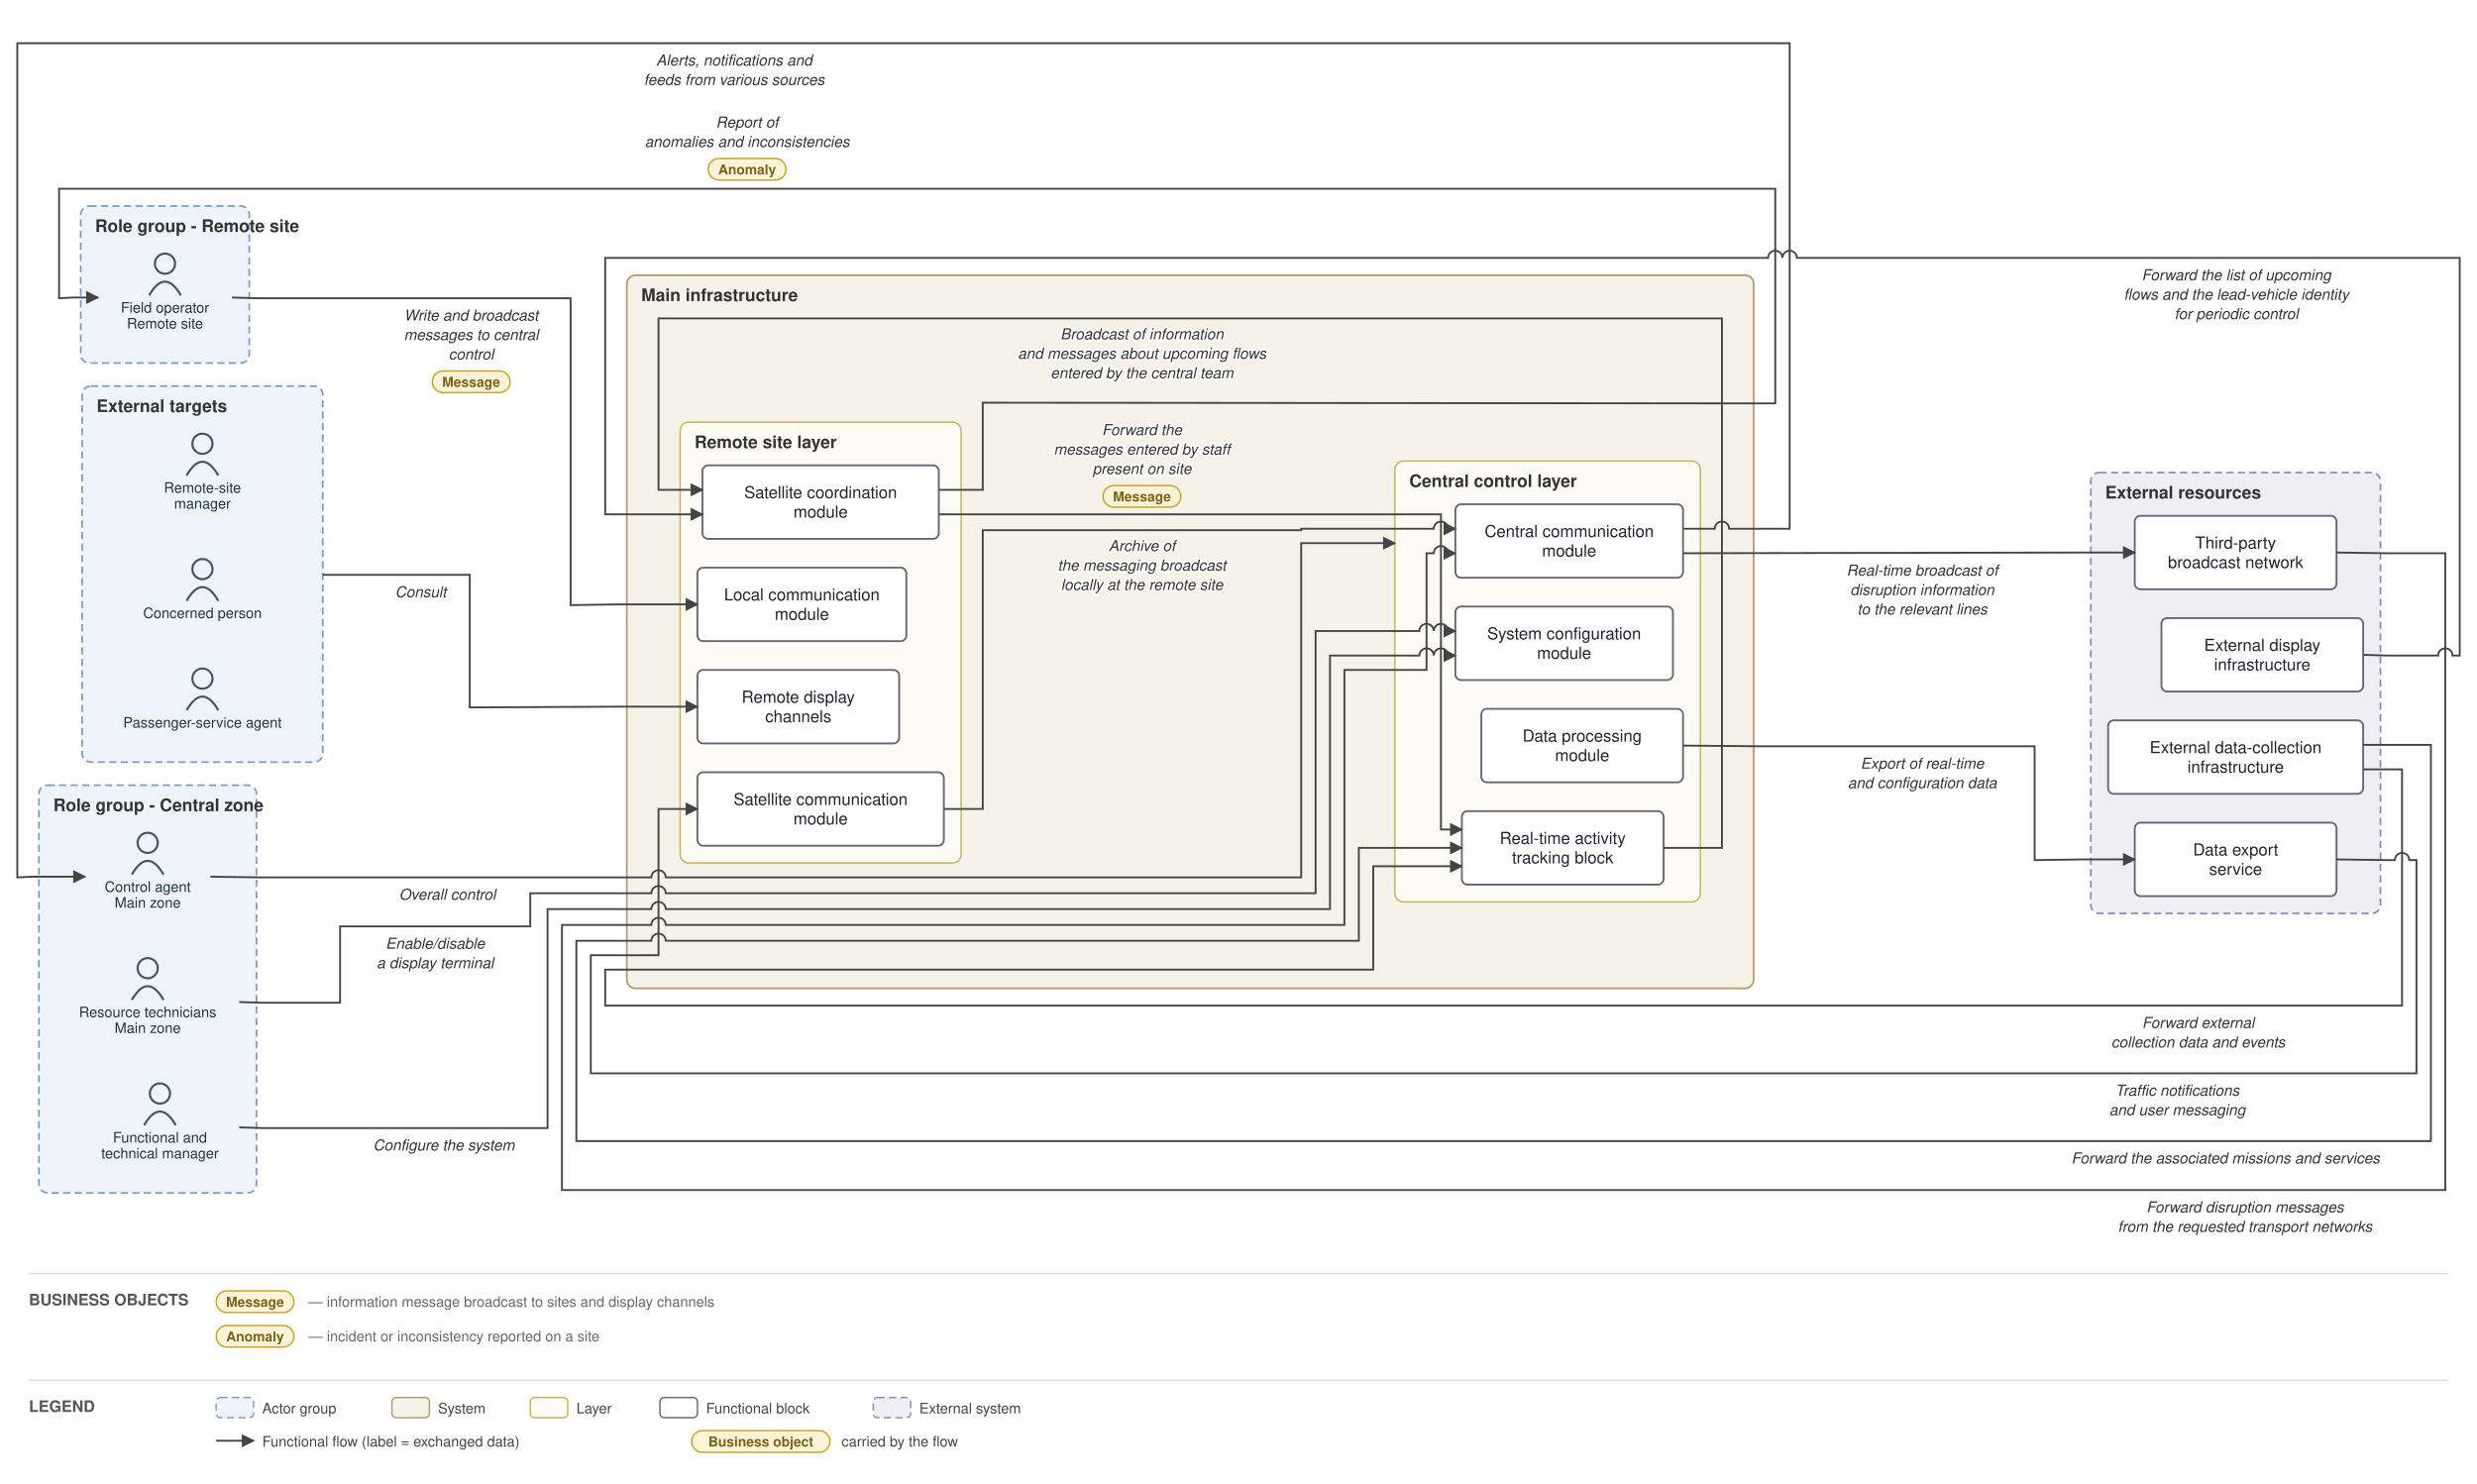
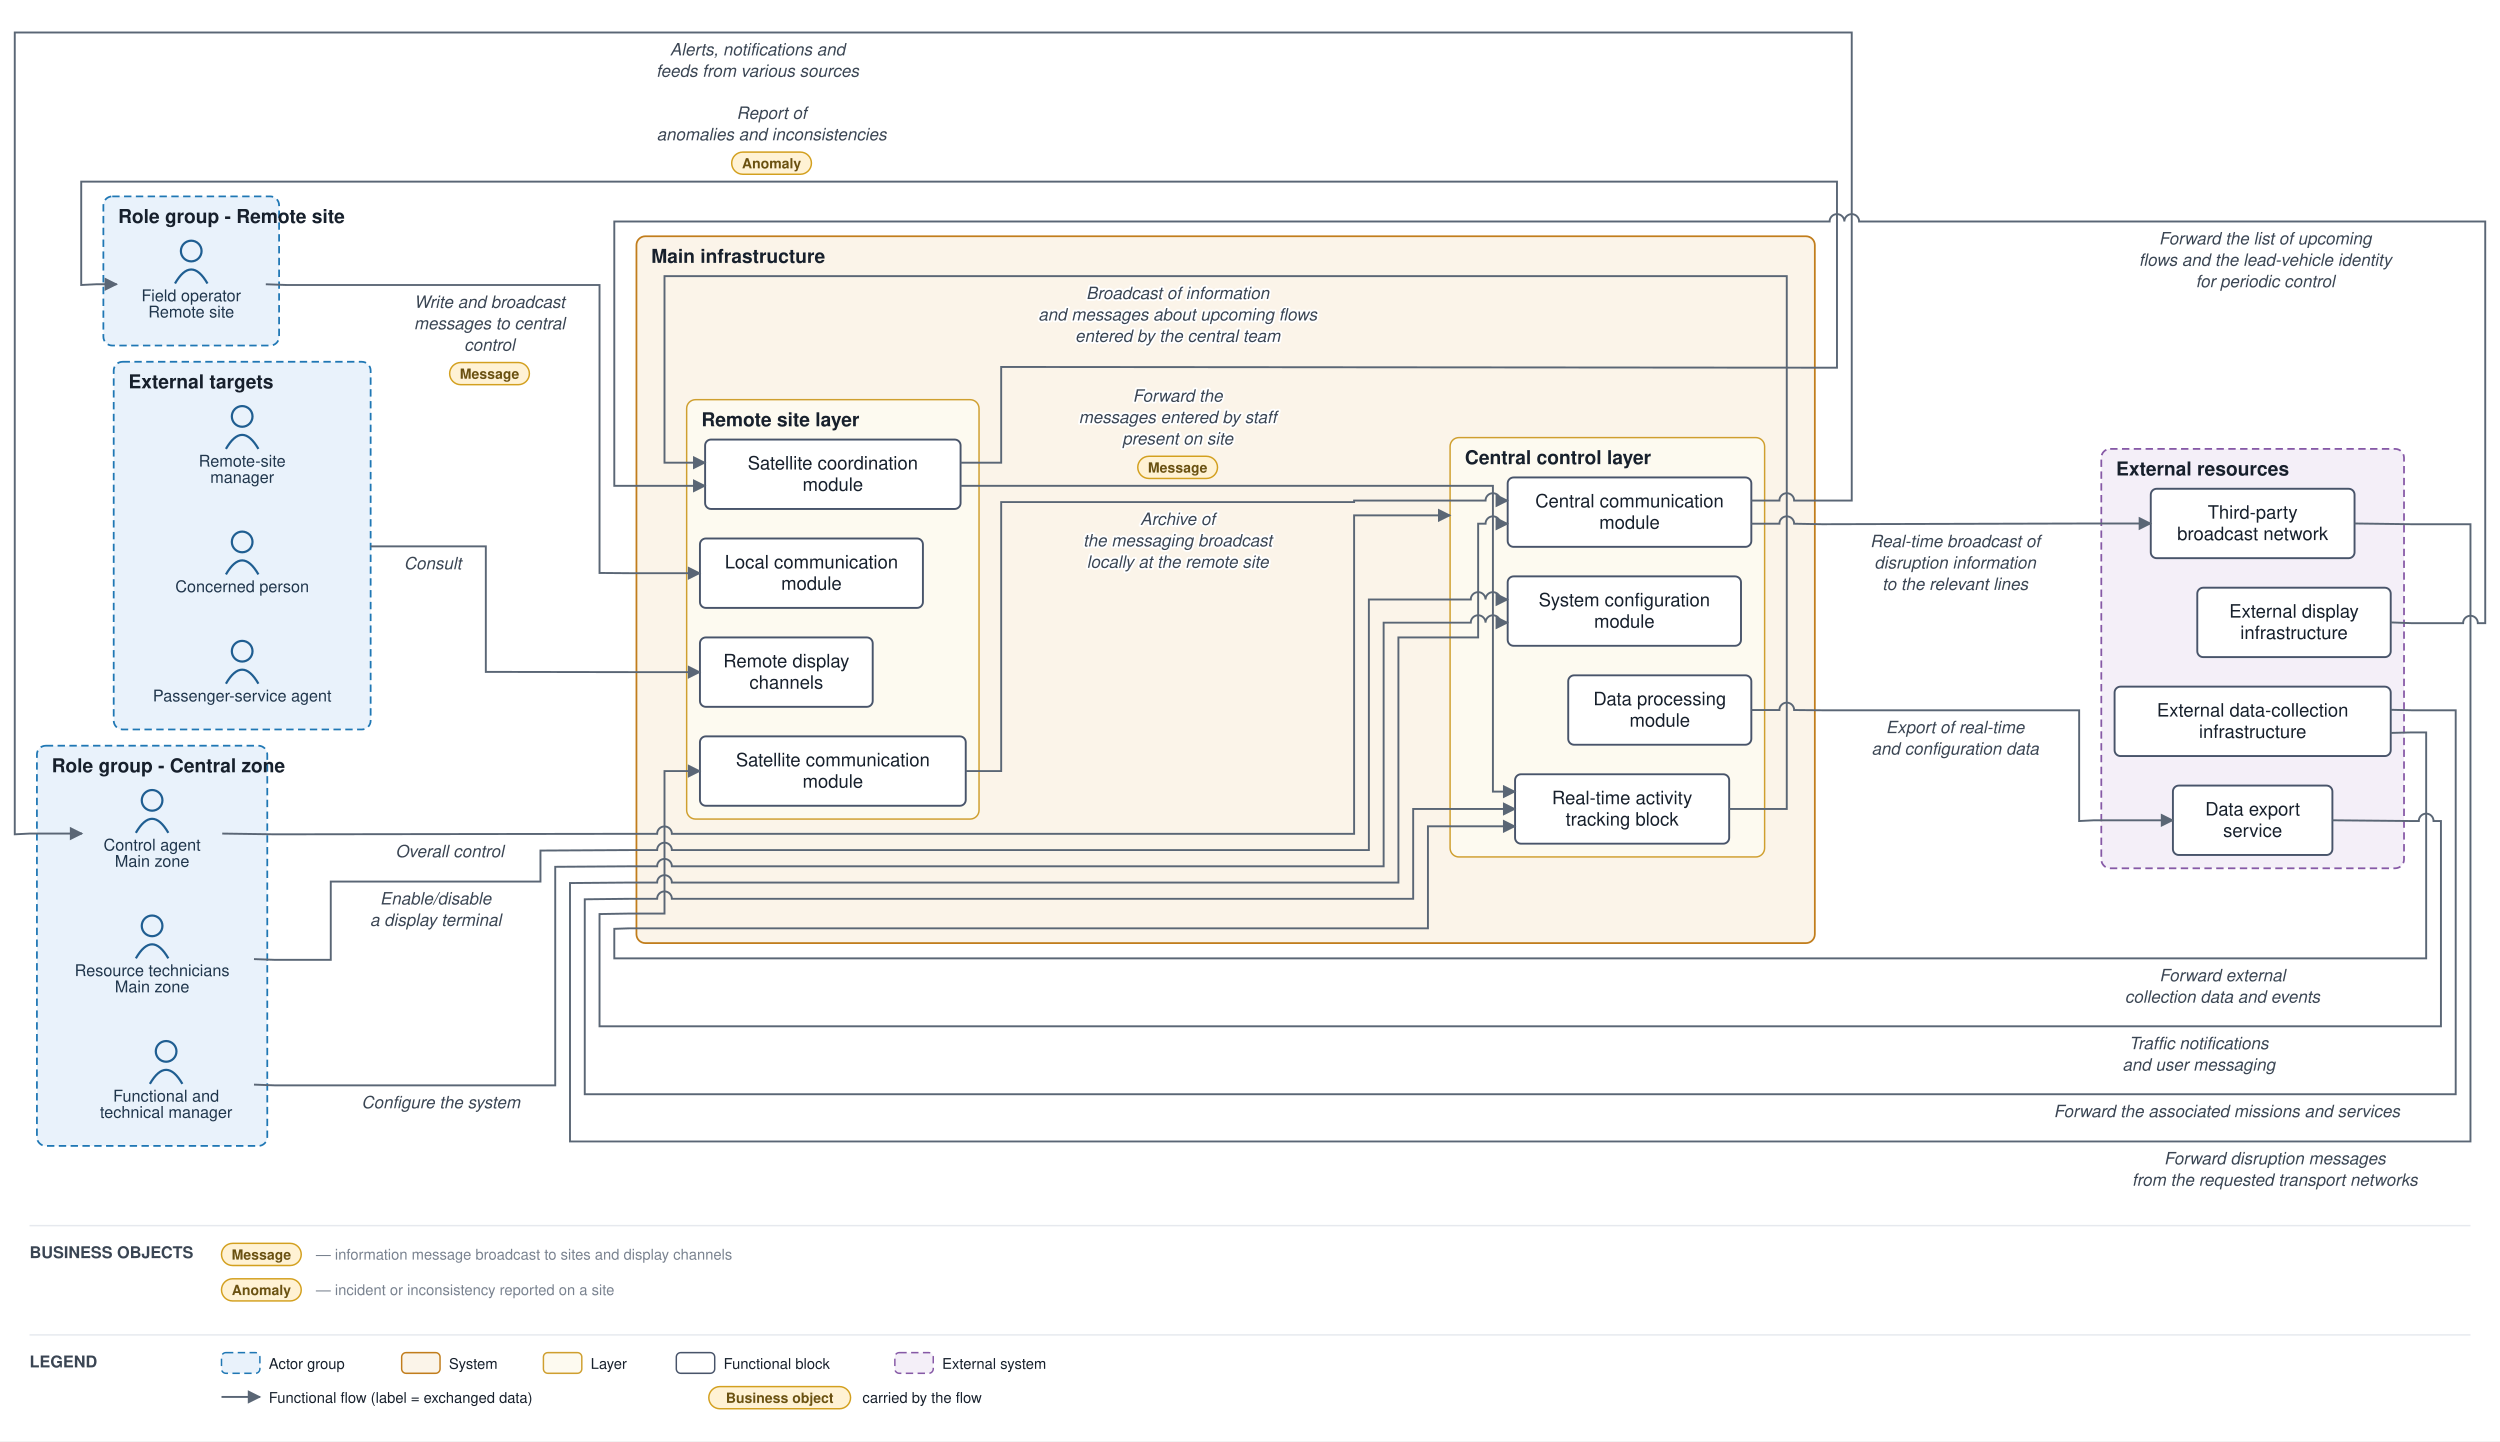
- <svg xmlns="http://www.w3.org/2000/svg" viewBox="0 0 1719 1030" font-family="Helvetica,Arial,sans-serif">
+ <svg xmlns="http://www.w3.org/2000/svg" viewBox="0 0 1693 976" font-family="Helvetica,Arial,sans-serif">
  <defs>
    <marker id="arr" viewBox="0 0 10 10" refX="9" refY="5" markerWidth="7" markerHeight="7" orient="auto-start-reverse">
-       <path d="M0,0 L10,5 L0,10 z" fill="#444444" />
+       <path d="M0,0 L10,5 L0,10 z" fill="#5a6675" />
    </marker>
  </defs>
-   <rect width="1719" height="1030" fill="white" />
-   <rect x="27" y="545" width="151" height="283" rx="6" fill="#eef4fb" stroke="#7a9cc4" stroke-width="1.2" stroke-dasharray="5 3" />
-   <text x="37" y="563" font-size="12" font-weight="bold" fill="#333">Role group - Central zone</text>
-   <rect x="56" y="143" width="117" height="109" rx="6" fill="#eef4fb" stroke="#7a9cc4" stroke-width="1.2" stroke-dasharray="5 3" />
-   <text x="66" y="161" font-size="12" font-weight="bold" fill="#333">Role group - Remote site</text>
-   <rect x="57" y="268" width="167" height="261" rx="6" fill="#eef4fb" stroke="#7a9cc4" stroke-width="1.2" stroke-dasharray="5 3" />
-   <text x="67" y="286" font-size="12" font-weight="bold" fill="#333">External targets</text>
-   <rect x="435" y="191" width="782" height="495" rx="6" fill="#f6f2ea" stroke="#b09a6d" stroke-width="1.2" />
-   <text x="445" y="209" font-size="12" font-weight="bold" fill="#333">Main infrastructure</text>
-   <rect x="968" y="320" width="212" height="306" rx="6" fill="#fdfbf6" stroke="#c4b258" stroke-width="1" />
-   <text x="978" y="338" font-size="12" font-weight="bold" fill="#333">Central control layer</text>
-   <rect x="472" y="293" width="195" height="306" rx="6" fill="#fdfbf6" stroke="#c4b258" stroke-width="1" />
-   <text x="482" y="311" font-size="12" font-weight="bold" fill="#333">Remote site layer</text>
-   <rect x="1451" y="328" width="201" height="306" rx="6" fill="#f0eef5" stroke="#9187b3" stroke-width="1.2" stroke-dasharray="5 3" />
-   <text x="1461" y="346" font-size="12" font-weight="bold" fill="#333">External resources</text>
-   <circle cx="102.5" cy="585" r="7" fill="none" stroke="#445566" stroke-width="1.5" />
-   <path d="M 91.5 607 q 11 -19 22 0" fill="none" stroke="#445566" stroke-width="1.5" />
-   <text x="102.5" y="619" font-size="10" text-anchor="middle" fill="#223344">Control agent</text>
-   <text x="102.5" y="630" font-size="10" text-anchor="middle" fill="#223344">Main zone</text>
-   <circle cx="111" cy="759" r="7" fill="none" stroke="#445566" stroke-width="1.5" />
-   <path d="M 100 781 q 11 -19 22 0" fill="none" stroke="#445566" stroke-width="1.5" />
-   <text x="111" y="793" font-size="10" text-anchor="middle" fill="#223344">Functional and</text>
-   <text x="111" y="804" font-size="10" text-anchor="middle" fill="#223344">technical manager</text>
-   <circle cx="102.5" cy="672" r="7" fill="none" stroke="#445566" stroke-width="1.5" />
-   <path d="M 91.5 694 q 11 -19 22 0" fill="none" stroke="#445566" stroke-width="1.5" />
-   <text x="102.5" y="706" font-size="10" text-anchor="middle" fill="#223344">Resource technicians</text>
-   <text x="102.5" y="717" font-size="10" text-anchor="middle" fill="#223344">Main zone</text>
-   <circle cx="114.5" cy="183" r="7" fill="none" stroke="#445566" stroke-width="1.5" />
-   <path d="M 103.5 205 q 11 -19 22 0" fill="none" stroke="#445566" stroke-width="1.5" />
-   <text x="114.5" y="217" font-size="10" text-anchor="middle" fill="#223344">Field operator</text>
-   <text x="114.5" y="228" font-size="10" text-anchor="middle" fill="#223344">Remote site</text>
-   <circle cx="140.5" cy="395" r="7" fill="none" stroke="#445566" stroke-width="1.5" />
-   <path d="M 129.5 417 q 11 -19 22 0" fill="none" stroke="#445566" stroke-width="1.5" />
-   <text x="140.5" y="429" font-size="10" text-anchor="middle" fill="#223344">Concerned person</text>
-   <circle cx="140.5" cy="471" r="7" fill="none" stroke="#445566" stroke-width="1.5" />
-   <path d="M 129.5 493 q 11 -19 22 0" fill="none" stroke="#445566" stroke-width="1.5" />
-   <text x="140.5" y="505" font-size="10" text-anchor="middle" fill="#223344">Passenger-service agent</text>
-   <circle cx="140.5" cy="308" r="7" fill="none" stroke="#445566" stroke-width="1.5" />
-   <path d="M 129.5 330 q 11 -19 22 0" fill="none" stroke="#445566" stroke-width="1.5" />
-   <text x="140.5" y="342" font-size="10" text-anchor="middle" fill="#223344">Remote-site</text>
-   <text x="140.5" y="353" font-size="10" text-anchor="middle" fill="#223344">manager</text>
-   <rect x="1010" y="350" width="158" height="51" rx="4" fill="#ffffff" stroke="#666677" stroke-width="1.3" />
-   <text x="1089" y="372.75" font-size="11.5" text-anchor="middle" fill="#222233">Central communication</text>
-   <text x="1089" y="386.25" font-size="11.5" text-anchor="middle" fill="#222233">module</text>
-   <rect x="1028" y="492" width="140" height="51" rx="4" fill="#ffffff" stroke="#666677" stroke-width="1.3" />
-   <text x="1098" y="514.75" font-size="11.5" text-anchor="middle" fill="#222233">Data processing</text>
-   <text x="1098" y="528.25" font-size="11.5" text-anchor="middle" fill="#222233">module</text>
-   <rect x="1010" y="421" width="151" height="51" rx="4" fill="#ffffff" stroke="#666677" stroke-width="1.3" />
-   <text x="1085.5" y="443.75" font-size="11.5" text-anchor="middle" fill="#222233">System configuration</text>
-   <text x="1085.5" y="457.25" font-size="11.5" text-anchor="middle" fill="#222233">module</text>
-   <rect x="1014.5" y="563" width="140" height="51" rx="4" fill="#ffffff" stroke="#666677" stroke-width="1.3" />
-   <text x="1084.5" y="585.75" font-size="11.5" text-anchor="middle" fill="#222233">Real-time activity</text>
-   <text x="1084.5" y="599.25" font-size="11.5" text-anchor="middle" fill="#222233">tracking block</text>
-   <rect x="487.5" y="323" width="164" height="51" rx="4" fill="#ffffff" stroke="#666677" stroke-width="1.3" />
-   <text x="569.5" y="345.75" font-size="11.5" text-anchor="middle" fill="#222233">Satellite coordination</text>
-   <text x="569.5" y="359.25" font-size="11.5" text-anchor="middle" fill="#222233">module</text>
-   <rect x="484" y="394" width="145" height="51" rx="4" fill="#ffffff" stroke="#666677" stroke-width="1.3" />
-   <text x="556.5" y="416.75" font-size="11.5" text-anchor="middle" fill="#222233">Local communication</text>
-   <text x="556.5" y="430.25" font-size="11.5" text-anchor="middle" fill="#222233">module</text>
-   <rect x="484" y="536" width="171" height="51" rx="4" fill="#ffffff" stroke="#666677" stroke-width="1.3" />
-   <text x="569.5" y="558.75" font-size="11.5" text-anchor="middle" fill="#222233">Satellite communication</text>
-   <text x="569.5" y="572.25" font-size="11.5" text-anchor="middle" fill="#222233">module</text>
-   <rect x="484" y="465" width="140" height="51" rx="4" fill="#ffffff" stroke="#666677" stroke-width="1.3" />
-   <text x="554" y="487.75" font-size="11.5" text-anchor="middle" fill="#222233">Remote display</text>
-   <text x="554" y="501.25" font-size="11.5" text-anchor="middle" fill="#222233">channels</text>
-   <rect x="1500" y="429" width="140" height="51" rx="4" fill="#ffffff" stroke="#666677" stroke-width="1.3" />
-   <text x="1570" y="451.75" font-size="11.5" text-anchor="middle" fill="#222233">External display</text>
-   <text x="1570" y="465.25" font-size="11.5" text-anchor="middle" fill="#222233">infrastructure</text>
-   <rect x="1481.5" y="358" width="140" height="51" rx="4" fill="#ffffff" stroke="#666677" stroke-width="1.3" />
-   <text x="1551.5" y="380.75" font-size="11.5" text-anchor="middle" fill="#222233">Third-party</text>
-   <text x="1551.5" y="394.25" font-size="11.5" text-anchor="middle" fill="#222233">broadcast network</text>
-   <rect x="1481.5" y="571" width="140" height="51" rx="4" fill="#ffffff" stroke="#666677" stroke-width="1.3" />
-   <text x="1551.5" y="593.75" font-size="11.5" text-anchor="middle" fill="#222233">Data export</text>
-   <text x="1551.5" y="607.25" font-size="11.5" text-anchor="middle" fill="#222233">service</text>
-   <rect x="1463" y="500" width="177" height="51" rx="4" fill="#ffffff" stroke="#666677" stroke-width="1.3" />
-   <text x="1551.5" y="522.75" font-size="11.5" text-anchor="middle" fill="#222233">External data-collection</text>
-   <text x="1551.5" y="536.25" font-size="11.5" text-anchor="middle" fill="#222233">infrastructure</text>
-   <path d="M 146 608.5 L 183 609 L 452 609 A 5 5 0 0 1 462 609 L 903 609 L 903 377 L 968 377" fill="none" stroke="#444444" stroke-width="1.3" marker-end="url(#arr)" />
-   <text x="310.5" y="624.5" font-size="10.5" text-anchor="middle" fill="#333" font-style="italic" stroke="white" stroke-width="2.5" paint-order="stroke" stroke-linejoin="round">Overall control</text>
-   <path d="M 166 782.5 L 183 783 L 380 783 L 380 631 L 452 631 A 5 5 0 0 1 462 631 L 923 631 L 923 455 L 985 455 A 5 5 0 0 1 995 455 L 995 455 A 5 5 0 0 1 1005 455 L 1010 455" fill="none" stroke="#444444" stroke-width="1.3" marker-end="url(#arr)" />
-   <text x="308" y="798.5" font-size="10.5" text-anchor="middle" fill="#333" font-style="italic" stroke="white" stroke-width="2.5" paint-order="stroke" stroke-linejoin="round">Configure the system</text>
-   <path d="M 1168 367 L 1190 367 A 5 5 0 0 1 1200 367 L 1242 367 L 1242 30 L 12 30 L 12 609 L 22 608.5 L 59 608.5" fill="none" stroke="#444444" stroke-width="1.3" marker-end="url(#arr)" />
-   <text x="509.5" y="45.5" font-size="10.5" text-anchor="middle" fill="#333" font-style="italic" stroke="white" stroke-width="2.5" paint-order="stroke" stroke-linejoin="round">Alerts, notifications and</text>
-   <text x="509.5" y="59" font-size="10.5" text-anchor="middle" fill="#333" font-style="italic" stroke="white" stroke-width="2.5" paint-order="stroke" stroke-linejoin="round">feeds from various sources</text>
-   <path d="M 166 695.5 L 183 696 L 236 696 L 236 643 L 368 643 L 368 620 L 452 620 A 5 5 0 0 1 462 620 L 913 620 L 913 438 L 985 438 A 5 5 0 0 1 995 438 L 995 438 A 5 5 0 0 1 1005 438 L 1010 438" fill="none" stroke="#444444" stroke-width="1.3" marker-end="url(#arr)" />
-   <text x="302" y="658.5" font-size="10.5" text-anchor="middle" fill="#333" font-style="italic" stroke="white" stroke-width="2.5" paint-order="stroke" stroke-linejoin="round">Enable/disable</text>
-   <text x="302" y="672" font-size="10.5" text-anchor="middle" fill="#333" font-style="italic" stroke="white" stroke-width="2.5" paint-order="stroke" stroke-linejoin="round">a display terminal</text>
-   <path d="M 651.5 340 L 682 340 L 682 279.5 L 1222 280 L 1232 280 L 1232 131 L 41 131 L 41 207 L 51 206.5 L 68 206.5" fill="none" stroke="#444444" stroke-width="1.3" marker-end="url(#arr)" />
-   <text x="518.5" y="88.5" font-size="10.5" text-anchor="middle" fill="#333" font-style="italic" stroke="white" stroke-width="2.5" paint-order="stroke" stroke-linejoin="round">Report of</text>
-   <text x="518.5" y="102" font-size="10.5" text-anchor="middle" fill="#333" font-style="italic" stroke="white" stroke-width="2.5" paint-order="stroke" stroke-linejoin="round">anomalies and inconsistencies</text>
-   <rect x="491.5" y="110" width="54" height="15" rx="7.5" fill="#fdf3d8" stroke="#c9a227" stroke-width="1" />
-   <text x="518.5" y="121" font-size="9.5" text-anchor="middle" fill="#7a6216" font-weight="bold">Anomaly</text>
-   <path d="M 161 206.5 L 178 207 L 396 207 L 396 420 L 430 419.5 L 484 419.5" fill="none" stroke="#444444" stroke-width="1.3" marker-end="url(#arr)" />
-   <text x="327" y="222.5" font-size="10.5" text-anchor="middle" fill="#333" font-style="italic" stroke="white" stroke-width="2.5" paint-order="stroke" stroke-linejoin="round">Write and broadcast</text>
-   <text x="327" y="236" font-size="10.5" text-anchor="middle" fill="#333" font-style="italic" stroke="white" stroke-width="2.5" paint-order="stroke" stroke-linejoin="round">messages to central</text>
-   <text x="327" y="249.5" font-size="10.5" text-anchor="middle" fill="#333" font-style="italic" stroke="white" stroke-width="2.5" paint-order="stroke" stroke-linejoin="round">control</text>
-   <rect x="300" y="257.5" width="54" height="15" rx="7.5" fill="#fdf3d8" stroke="#c9a227" stroke-width="1" />
-   <text x="327" y="268.5" font-size="9.5" text-anchor="middle" fill="#7a6216" font-weight="bold">Message</text>
-   <path d="M 224 399 L 326 399 L 326 491 L 430 490.5 L 484 490.5" fill="none" stroke="#444444" stroke-width="1.3" marker-end="url(#arr)" />
-   <text x="292" y="414.5" font-size="10.5" text-anchor="middle" fill="#333" font-style="italic" stroke="white" stroke-width="2.5" paint-order="stroke" stroke-linejoin="round">Consult</text>
-   <path d="M 1168 384 L 1446 383.5 L 1481.5 383.5" fill="none" stroke="#444444" stroke-width="1.3" marker-end="url(#arr)" />
-   <text x="1334" y="399.5" font-size="10.5" text-anchor="middle" fill="#333" font-style="italic" stroke="white" stroke-width="2.5" paint-order="stroke" stroke-linejoin="round">Real-time broadcast of</text>
-   <text x="1334" y="413" font-size="10.5" text-anchor="middle" fill="#333" font-style="italic" stroke="white" stroke-width="2.5" paint-order="stroke" stroke-linejoin="round">disruption information</text>
-   <text x="1334" y="426.5" font-size="10.5" text-anchor="middle" fill="#333" font-style="italic" stroke="white" stroke-width="2.5" paint-order="stroke" stroke-linejoin="round">to the relevant lines</text>
-   <path d="M 1168 517.5 L 1222 518 L 1412 518 L 1412 597 L 1446 596.5 L 1481.5 596.5" fill="none" stroke="#444444" stroke-width="1.3" marker-end="url(#arr)" />
-   <text x="1334" y="533.5" font-size="10.5" text-anchor="middle" fill="#333" font-style="italic" stroke="white" stroke-width="2.5" paint-order="stroke" stroke-linejoin="round">Export of real-time</text>
-   <text x="1334" y="547" font-size="10.5" text-anchor="middle" fill="#333" font-style="italic" stroke="white" stroke-width="2.5" paint-order="stroke" stroke-linejoin="round">and configuration data</text>
-   <path d="M 1154.5 588.5 L 1195 588.5 L 1195 221 L 457 221 L 457 340 L 487.5 340" fill="none" stroke="#444444" stroke-width="1.3" marker-end="url(#arr)" />
-   <text x="792.5" y="235.5" font-size="10.5" text-anchor="middle" fill="#333" font-style="italic" stroke="white" stroke-width="2.5" paint-order="stroke" stroke-linejoin="round">Broadcast of information</text>
-   <text x="792.5" y="249" font-size="10.5" text-anchor="middle" fill="#333" font-style="italic" stroke="white" stroke-width="2.5" paint-order="stroke" stroke-linejoin="round">and messages about upcoming flows</text>
-   <text x="792.5" y="262.5" font-size="10.5" text-anchor="middle" fill="#333" font-style="italic" stroke="white" stroke-width="2.5" paint-order="stroke" stroke-linejoin="round">entered by the central team</text>
-   <path d="M 651.5 357 L 1000 357 L 1000 575.75 L 1014.5 575.75" fill="none" stroke="#444444" stroke-width="1.3" marker-end="url(#arr)" />
-   <text x="792.5" y="302" font-size="10.5" text-anchor="middle" fill="#333" font-style="italic" stroke="white" stroke-width="2.5" paint-order="stroke" stroke-linejoin="round">Forward the</text>
-   <text x="792.5" y="315.5" font-size="10.5" text-anchor="middle" fill="#333" font-style="italic" stroke="white" stroke-width="2.5" paint-order="stroke" stroke-linejoin="round">messages entered by staff</text>
-   <text x="792.5" y="329" font-size="10.5" text-anchor="middle" fill="#333" font-style="italic" stroke="white" stroke-width="2.5" paint-order="stroke" stroke-linejoin="round">present on site</text>
-   <rect x="765.5" y="337" width="54" height="15" rx="7.5" fill="#fdf3d8" stroke="#c9a227" stroke-width="1" />
-   <text x="792.5" y="348" font-size="9.5" text-anchor="middle" fill="#7a6216" font-weight="bold">Message</text>
-   <path d="M 655 561.5 L 682 561.5 L 682 368 L 903 368 L 903 367 L 995 367 A 5 5 0 0 1 1005 367 L 1010 367" fill="none" stroke="#444444" stroke-width="1.3" marker-end="url(#arr)" />
-   <text x="792.5" y="382.5" font-size="10.5" text-anchor="middle" fill="#333" font-style="italic" stroke="white" stroke-width="2.5" paint-order="stroke" stroke-linejoin="round">Archive of</text>
-   <text x="792.5" y="396" font-size="10.5" text-anchor="middle" fill="#333" font-style="italic" stroke="white" stroke-width="2.5" paint-order="stroke" stroke-linejoin="round">the messaging broadcast</text>
-   <text x="792.5" y="409.5" font-size="10.5" text-anchor="middle" fill="#333" font-style="italic" stroke="white" stroke-width="2.5" paint-order="stroke" stroke-linejoin="round">locally at the remote site</text>
-   <path d="M 1640 534 L 1667 534 L 1667 698 L 420 698 L 420 673 L 953 673 L 953 601.25 L 1014.5 601.25" fill="none" stroke="#444444" stroke-width="1.3" marker-end="url(#arr)" />
-   <text x="1525.5" y="713.5" font-size="10.5" text-anchor="middle" fill="#333" font-style="italic" stroke="white" stroke-width="2.5" paint-order="stroke" stroke-linejoin="round">Forward external</text>
-   <text x="1525.5" y="727" font-size="10.5" text-anchor="middle" fill="#333" font-style="italic" stroke="white" stroke-width="2.5" paint-order="stroke" stroke-linejoin="round">collection data and events</text>
-   <path d="M 1621.5 383.5 L 1657 384 L 1697 384 L 1697 826 L 390 826 L 390 642 L 452 642 A 5 5 0 0 1 462 642 L 933 642 L 933 465 L 990 465 L 990 384 L 995 384 A 5 5 0 0 1 1005 384 L 1010 384" fill="none" stroke="#444444" stroke-width="1.3" marker-end="url(#arr)" />
-   <text x="1558" y="841.5" font-size="10.5" text-anchor="middle" fill="#333" font-style="italic" stroke="white" stroke-width="2.5" paint-order="stroke" stroke-linejoin="round">Forward disruption messages</text>
-   <text x="1558" y="855" font-size="10.5" text-anchor="middle" fill="#333" font-style="italic" stroke="white" stroke-width="2.5" paint-order="stroke" stroke-linejoin="round">from the requested transport networks</text>
-   <path d="M 1640 454.5 L 1657 455 L 1692 455 A 5 5 0 0 1 1702 455 L 1707 455 L 1707 179 L 1247 179 A 5 5 0 0 0 1237 179 L 1237 179 A 5 5 0 0 0 1227 179 L 420 179 L 420 357 L 487.5 357" fill="none" stroke="#444444" stroke-width="1.3" marker-end="url(#arr)" />
-   <text x="1552" y="194.5" font-size="10.5" text-anchor="middle" fill="#333" font-style="italic" stroke="white" stroke-width="2.5" paint-order="stroke" stroke-linejoin="round">Forward the list of upcoming</text>
-   <text x="1552" y="208" font-size="10.5" text-anchor="middle" fill="#333" font-style="italic" stroke="white" stroke-width="2.5" paint-order="stroke" stroke-linejoin="round">flows and the lead-vehicle identity</text>
-   <text x="1552" y="221.5" font-size="10.5" text-anchor="middle" fill="#333" font-style="italic" stroke="white" stroke-width="2.5" paint-order="stroke" stroke-linejoin="round">for periodic control</text>
-   <path d="M 1621.5 596.5 L 1657 597 L 1662 597 A 5 5 0 0 1 1672 597 L 1677 597 L 1677 745 L 410 745 L 410 663 L 457 663 L 457 561.5 L 484 561.5" fill="none" stroke="#444444" stroke-width="1.3" marker-end="url(#arr)" />
-   <text x="1511" y="760.5" font-size="10.5" text-anchor="middle" fill="#333" font-style="italic" stroke="white" stroke-width="2.5" paint-order="stroke" stroke-linejoin="round">Traffic notifications</text>
-   <text x="1511" y="774" font-size="10.5" text-anchor="middle" fill="#333" font-style="italic" stroke="white" stroke-width="2.5" paint-order="stroke" stroke-linejoin="round">and user messaging</text>
-   <path d="M 1640 517 L 1687 517 L 1687 792 L 400 792 L 400 653 L 452 653 A 5 5 0 0 1 462 653 L 943 653 L 943 588.5 L 1014.5 588.5" fill="none" stroke="#444444" stroke-width="1.3" marker-end="url(#arr)" />
-   <text x="1544.5" y="807.5" font-size="10.5" text-anchor="middle" fill="#333" font-style="italic" stroke="white" stroke-width="2.5" paint-order="stroke" stroke-linejoin="round">Forward the associated missions and services</text>
-   <line x1="20" y1="884" x2="1699" y2="884" stroke="#ddd" stroke-width="1" />
-   <text x="20" y="906" font-size="11" font-weight="bold" fill="#555">BUSINESS OBJECTS</text>
-   <rect x="150" y="896" width="54" height="15" rx="7.5" fill="#fdf3d8" stroke="#c9a227" />
-   <text x="177" y="907" font-size="9.5" text-anchor="middle" fill="#7a6216" font-weight="bold">Message</text>
-   <text x="214" y="907" font-size="10" fill="#666">— information message broadcast to sites and display channels</text>
-   <rect x="150" y="920" width="54" height="15" rx="7.5" fill="#fdf3d8" stroke="#c9a227" />
-   <text x="177" y="931" font-size="9.5" text-anchor="middle" fill="#7a6216" font-weight="bold">Anomaly</text>
-   <text x="214" y="931" font-size="10" fill="#666">— incident or inconsistency reported on a site</text>
-   <line x1="20" y1="958" x2="1699" y2="958" stroke="#ddd" stroke-width="1" />
-   <text x="20" y="980" font-size="11" font-weight="bold" fill="#555">LEGEND</text>
-   <rect x="150" y="970" width="26" height="14" rx="3" fill="#eef4fb" stroke="#7a9cc4" stroke-dasharray="5 3" />
-   <text x="182" y="981" font-size="10" fill="#444">Actor group</text>
-   <rect x="272" y="970" width="26" height="14" rx="3" fill="#f6f2ea" stroke="#b09a6d" />
-   <text x="304" y="981" font-size="10" fill="#444">System</text>
-   <rect x="368" y="970" width="26" height="14" rx="3" fill="#fdfbf6" stroke="#c4b258" />
-   <text x="400" y="981" font-size="10" fill="#444">Layer</text>
-   <rect x="458" y="970" width="26" height="14" rx="3" fill="#ffffff" stroke="#666677" />
-   <text x="490" y="981" font-size="10" fill="#444">Functional block</text>
-   <rect x="606" y="970" width="26" height="14" rx="3" fill="#f0eef5" stroke="#9187b3" stroke-dasharray="5 3" />
-   <text x="638" y="981" font-size="10" fill="#444">External system</text>
-   <line x1="150" y1="1000" x2="176" y2="1000" stroke="#444444" stroke-width="1.3" marker-end="url(#arr)" />
-   <text x="182" y="1004" font-size="10" fill="#444">Functional flow (label = exchanged data)</text>
-   <rect x="480" y="993" width="96" height="15" rx="7.5" fill="#fdf3d8" stroke="#c9a227" />
-   <text x="528" y="1004" font-size="9.5" text-anchor="middle" fill="#7a6216" font-weight="bold">Business object</text>
-   <text x="584" y="1004" font-size="10" fill="#444">carried by the flow</text>
+   <rect width="1693" height="976" fill="#ffffff" />
+   <rect x="25" y="505" width="156" height="271" rx="6" fill="#e9f2fb" stroke="#1f77b4" stroke-width="1.2" stroke-dasharray="5 3" />
+   <text x="35" y="523" font-size="13" font-weight="bold" fill="#17202c">Role group - Central zone</text>
+   <rect x="70" y="133" width="119" height="101" rx="6" fill="#e9f2fb" stroke="#1f77b4" stroke-width="1.2" stroke-dasharray="5 3" />
+   <text x="80" y="151" font-size="13" font-weight="bold" fill="#17202c">Role group - Remote site</text>
+   <rect x="77" y="245" width="174" height="249" rx="6" fill="#e9f2fb" stroke="#1f77b4" stroke-width="1.2" stroke-dasharray="5 3" />
+   <text x="87" y="263" font-size="13" font-weight="bold" fill="#17202c">External targets</text>
+   <rect x="431" y="160" width="798" height="478.667" rx="6" fill="#fbf4e9" stroke="#c17d1c" stroke-width="1.2" />
+   <text x="441" y="178" font-size="13" font-weight="bold" fill="#17202c">Main infrastructure</text>
+   <rect x="982" y="296.333" width="213" height="284" rx="6" fill="#fdfaf0" stroke="#cf9f2f" stroke-width="1" />
+   <text x="992" y="314.333" font-size="13" font-weight="bold" fill="#17202c">Central control layer</text>
+   <rect x="465" y="270.667" width="198" height="284" rx="6" fill="#fdfaf0" stroke="#cf9f2f" stroke-width="1" />
+   <text x="475" y="288.667" font-size="13" font-weight="bold" fill="#17202c">Remote site layer</text>
+   <rect x="1423" y="304" width="205" height="284" rx="6" fill="#f4eff8" stroke="#8659a6" stroke-width="1.2" stroke-dasharray="5 3" />
+   <text x="1433" y="322" font-size="13" font-weight="bold" fill="#17202c">External resources</text>
+   <circle cx="103" cy="542" r="7" fill="none" stroke="#1f5e91" stroke-width="1.5" />
+   <path d="M 92 564 q 11 -19 22 0" fill="none" stroke="#1f5e91" stroke-width="1.5" />
+   <text x="103" y="576" font-size="11" text-anchor="middle" fill="#20364c">Control agent</text>
+   <text x="103" y="587" font-size="11" text-anchor="middle" fill="#20364c">Main zone</text>
+   <circle cx="112.5" cy="712" r="7" fill="none" stroke="#1f5e91" stroke-width="1.5" />
+   <path d="M 101.5 734 q 11 -19 22 0" fill="none" stroke="#1f5e91" stroke-width="1.5" />
+   <text x="112.5" y="746" font-size="11" text-anchor="middle" fill="#20364c">Functional and</text>
+   <text x="112.5" y="757" font-size="11" text-anchor="middle" fill="#20364c">technical manager</text>
+   <circle cx="103" cy="627" r="7" fill="none" stroke="#1f5e91" stroke-width="1.5" />
+   <path d="M 92 649 q 11 -19 22 0" fill="none" stroke="#1f5e91" stroke-width="1.5" />
+   <text x="103" y="661" font-size="11" text-anchor="middle" fill="#20364c">Resource technicians</text>
+   <text x="103" y="672" font-size="11" text-anchor="middle" fill="#20364c">Main zone</text>
+   <circle cx="129.5" cy="170" r="7" fill="none" stroke="#1f5e91" stroke-width="1.5" />
+   <path d="M 118.5 192 q 11 -19 22 0" fill="none" stroke="#1f5e91" stroke-width="1.5" />
+   <text x="129.5" y="204" font-size="11" text-anchor="middle" fill="#20364c">Field operator</text>
+   <text x="129.5" y="215" font-size="11" text-anchor="middle" fill="#20364c">Remote site</text>
+   <circle cx="164" cy="367" r="7" fill="none" stroke="#1f5e91" stroke-width="1.5" />
+   <path d="M 153 389 q 11 -19 22 0" fill="none" stroke="#1f5e91" stroke-width="1.5" />
+   <text x="164" y="401" font-size="11" text-anchor="middle" fill="#20364c">Concerned person</text>
+   <circle cx="164" cy="441" r="7" fill="none" stroke="#1f5e91" stroke-width="1.5" />
+   <path d="M 153 463 q 11 -19 22 0" fill="none" stroke="#1f5e91" stroke-width="1.5" />
+   <text x="164" y="475" font-size="11" text-anchor="middle" fill="#20364c">Passenger-service agent</text>
+   <circle cx="164" cy="282" r="7" fill="none" stroke="#1f5e91" stroke-width="1.5" />
+   <path d="M 153 304 q 11 -19 22 0" fill="none" stroke="#1f5e91" stroke-width="1.5" />
+   <text x="164" y="316" font-size="11" text-anchor="middle" fill="#20364c">Remote-site</text>
+   <text x="164" y="327" font-size="11" text-anchor="middle" fill="#20364c">manager</text>
+   <rect x="1021" y="323.333" width="165" height="47" rx="4" fill="#ffffff" stroke="#48546a" stroke-width="1.3" />
+   <text x="1103.5" y="343.583" font-size="12.5" text-anchor="middle" fill="#17202c">Central communication</text>
+   <text x="1103.5" y="358.083" font-size="12.5" text-anchor="middle" fill="#17202c">module</text>
+   <rect x="1062" y="457.333" width="124" height="47" rx="4" fill="#ffffff" stroke="#48546a" stroke-width="1.3" />
+   <text x="1124" y="477.583" font-size="12.5" text-anchor="middle" fill="#17202c">Data processing</text>
+   <text x="1124" y="492.083" font-size="12.5" text-anchor="middle" fill="#17202c">module</text>
+   <rect x="1021" y="390.333" width="158" height="47" rx="4" fill="#ffffff" stroke="#48546a" stroke-width="1.3" />
+   <text x="1100" y="410.583" font-size="12.5" text-anchor="middle" fill="#17202c">System configuration</text>
+   <text x="1100" y="425.083" font-size="12.5" text-anchor="middle" fill="#17202c">module</text>
+   <rect x="1026" y="524.333" width="145" height="47" rx="4" fill="#ffffff" stroke="#48546a" stroke-width="1.3" />
+   <text x="1098.5" y="544.583" font-size="12.5" text-anchor="middle" fill="#17202c">Real-time activity</text>
+   <text x="1098.5" y="559.083" font-size="12.5" text-anchor="middle" fill="#17202c">tracking block</text>
+   <rect x="477.5" y="297.667" width="173" height="47" rx="4" fill="#ffffff" stroke="#48546a" stroke-width="1.3" />
+   <text x="564" y="317.917" font-size="12.5" text-anchor="middle" fill="#17202c">Satellite coordination</text>
+   <text x="564" y="332.417" font-size="12.5" text-anchor="middle" fill="#17202c">module</text>
+   <rect x="474" y="364.667" width="151" height="47" rx="4" fill="#ffffff" stroke="#48546a" stroke-width="1.3" />
+   <text x="549.5" y="384.917" font-size="12.5" text-anchor="middle" fill="#17202c">Local communication</text>
+   <text x="549.5" y="399.417" font-size="12.5" text-anchor="middle" fill="#17202c">module</text>
+   <rect x="474" y="498.667" width="180" height="47" rx="4" fill="#ffffff" stroke="#48546a" stroke-width="1.3" />
+   <text x="564" y="518.917" font-size="12.5" text-anchor="middle" fill="#17202c">Satellite communication</text>
+   <text x="564" y="533.417" font-size="12.5" text-anchor="middle" fill="#17202c">module</text>
+   <rect x="474" y="431.667" width="117" height="47" rx="4" fill="#ffffff" stroke="#48546a" stroke-width="1.3" />
+   <text x="532.5" y="451.917" font-size="12.5" text-anchor="middle" fill="#17202c">Remote display</text>
+   <text x="532.5" y="466.417" font-size="12.5" text-anchor="middle" fill="#17202c">channels</text>
+   <rect x="1488" y="398" width="131" height="47" rx="4" fill="#ffffff" stroke="#48546a" stroke-width="1.3" />
+   <text x="1553.5" y="418.25" font-size="12.5" text-anchor="middle" fill="#17202c">External display</text>
+   <text x="1553.5" y="432.75" font-size="12.5" text-anchor="middle" fill="#17202c">infrastructure</text>
+   <rect x="1456.5" y="331" width="138" height="47" rx="4" fill="#ffffff" stroke="#48546a" stroke-width="1.3" />
+   <text x="1525.5" y="351.25" font-size="12.5" text-anchor="middle" fill="#17202c">Third-party</text>
+   <text x="1525.5" y="365.75" font-size="12.5" text-anchor="middle" fill="#17202c">broadcast network</text>
+   <rect x="1471.5" y="532" width="108" height="47" rx="4" fill="#ffffff" stroke="#48546a" stroke-width="1.3" />
+   <text x="1525.5" y="552.25" font-size="12.5" text-anchor="middle" fill="#17202c">Data export</text>
+   <text x="1525.5" y="566.75" font-size="12.5" text-anchor="middle" fill="#17202c">service</text>
+   <rect x="1432" y="465" width="187" height="47" rx="4" fill="#ffffff" stroke="#48546a" stroke-width="1.3" />
+   <text x="1525.5" y="485.25" font-size="12.5" text-anchor="middle" fill="#17202c">External data-collection</text>
+   <text x="1525.5" y="499.75" font-size="12.5" text-anchor="middle" fill="#17202c">infrastructure</text>
+   <path d="M 150.5 564.5 L 186 565 L 426 564.667 L 445 564.667 A 5 5 0 0 1 455 564.667 L 917 564.667 L 917 349 L 982 349" fill="none" stroke="#5a6675" stroke-width="1.3" marker-end="url(#arr)" />
+   <text x="304.5" y="580.5" font-size="11.5" text-anchor="middle" fill="#3a4553" font-style="italic" stroke="#ffffff" stroke-width="2.5" paint-order="stroke" stroke-linejoin="round">Overall control</text>
+   <path d="M 172 734.5 L 186 735 L 376 735 L 376 587 L 426 586.667 L 445 586.667 A 5 5 0 0 1 455 586.667 L 937 586.667 L 937 421.667 L 996 421.667 A 5 5 0 0 1 1006 421.667 L 1006 421.667 A 5 5 0 0 1 1016 421.667 L 1021 421.667" fill="none" stroke="#5a6675" stroke-width="1.3" marker-end="url(#arr)" />
+   <text x="298.5" y="750.5" font-size="11.5" text-anchor="middle" fill="#3a4553" font-style="italic" stroke="#ffffff" stroke-width="2.5" paint-order="stroke" stroke-linejoin="round">Configure the system</text>
+   <path d="M 1186 339 L 1205 339 A 5 5 0 0 1 1215 339 L 1254 339 L 1254 22 L 10 22 L 10 565 L 20 564.5 L 55.5 564.5" fill="none" stroke="#5a6675" stroke-width="1.3" marker-end="url(#arr)" />
+   <text x="513" y="37.5" font-size="11.5" text-anchor="middle" fill="#3a4553" font-style="italic" stroke="#ffffff" stroke-width="2.5" paint-order="stroke" stroke-linejoin="round">Alerts, notifications and</text>
+   <text x="513" y="52" font-size="11.5" text-anchor="middle" fill="#3a4553" font-style="italic" stroke="#ffffff" stroke-width="2.5" paint-order="stroke" stroke-linejoin="round">feeds from various sources</text>
+   <path d="M 172 649.5 L 186 650 L 224 650 L 224 597 L 366 597 L 366 576 L 426 575.667 L 445 575.667 A 5 5 0 0 1 455 575.667 L 927 575.667 L 927 406 L 996 406 A 5 5 0 0 1 1006 406 L 1006 406 A 5 5 0 0 1 1016 406 L 1021 406" fill="none" stroke="#5a6675" stroke-width="1.3" marker-end="url(#arr)" />
+   <text x="295" y="612.5" font-size="11.5" text-anchor="middle" fill="#3a4553" font-style="italic" stroke="#ffffff" stroke-width="2.5" paint-order="stroke" stroke-linejoin="round">Enable/disable</text>
+   <text x="295" y="627" font-size="11.5" text-anchor="middle" fill="#3a4553" font-style="italic" stroke="#ffffff" stroke-width="2.5" paint-order="stroke" stroke-linejoin="round">a display terminal</text>
+   <path d="M 650.5 313.333 L 678 313.333 L 678 248.5 L 1234 249 L 1244 249 L 1244 123 L 55 123 L 55 193 L 65 192.5 L 79 192.5" fill="none" stroke="#5a6675" stroke-width="1.3" marker-end="url(#arr)" />
+   <text x="522.5" y="80.5" font-size="11.5" text-anchor="middle" fill="#3a4553" font-style="italic" stroke="#ffffff" stroke-width="2.5" paint-order="stroke" stroke-linejoin="round">Report of</text>
+   <text x="522.5" y="95" font-size="11.5" text-anchor="middle" fill="#3a4553" font-style="italic" stroke="#ffffff" stroke-width="2.5" paint-order="stroke" stroke-linejoin="round">anomalies and inconsistencies</text>
+   <rect x="495.5" y="103" width="54" height="15" rx="7.5" fill="#fff2d4" stroke="#d3a01f" stroke-width="1" />
+   <text x="522.5" y="114" font-size="9.5" text-anchor="middle" fill="#6a5111" font-weight="bold">Anomaly</text>
+   <path d="M 180 192.5 L 194 193 L 406 193 L 406 388 L 426 388.167 L 474 388.167" fill="none" stroke="#5a6675" stroke-width="1.3" marker-end="url(#arr)" />
+   <text x="331.5" y="208.5" font-size="11.5" text-anchor="middle" fill="#3a4553" font-style="italic" stroke="#ffffff" stroke-width="2.5" paint-order="stroke" stroke-linejoin="round">Write and broadcast</text>
+   <text x="331.5" y="223" font-size="11.5" text-anchor="middle" fill="#3a4553" font-style="italic" stroke="#ffffff" stroke-width="2.5" paint-order="stroke" stroke-linejoin="round">messages to central</text>
+   <text x="331.5" y="237.5" font-size="11.5" text-anchor="middle" fill="#3a4553" font-style="italic" stroke="#ffffff" stroke-width="2.5" paint-order="stroke" stroke-linejoin="round">control</text>
+   <rect x="304.5" y="245.5" width="54" height="15" rx="7.5" fill="#fff2d4" stroke="#d3a01f" stroke-width="1" />
+   <text x="331.5" y="256.5" font-size="9.5" text-anchor="middle" fill="#6a5111" font-weight="bold">Message</text>
+   <path d="M 251 370 L 329 370 L 329 455 L 426 455.167 L 474 455.167" fill="none" stroke="#5a6675" stroke-width="1.3" marker-end="url(#arr)" />
+   <text x="293" y="385.5" font-size="11.5" text-anchor="middle" fill="#3a4553" font-style="italic" stroke="#ffffff" stroke-width="2.5" paint-order="stroke" stroke-linejoin="round">Consult</text>
+   <path d="M 1186 354.667 L 1205 354.667 A 5 5 0 0 1 1215 354.667 L 1234 355 L 1418 354.5 L 1456.5 354.5" fill="none" stroke="#5a6675" stroke-width="1.3" marker-end="url(#arr)" />
+   <text x="1324" y="370.5" font-size="11.5" text-anchor="middle" fill="#3a4553" font-style="italic" stroke="#ffffff" stroke-width="2.5" paint-order="stroke" stroke-linejoin="round">Real-time broadcast of</text>
+   <text x="1324" y="385" font-size="11.5" text-anchor="middle" fill="#3a4553" font-style="italic" stroke="#ffffff" stroke-width="2.5" paint-order="stroke" stroke-linejoin="round">disruption information</text>
+   <text x="1324" y="399.5" font-size="11.5" text-anchor="middle" fill="#3a4553" font-style="italic" stroke="#ffffff" stroke-width="2.5" paint-order="stroke" stroke-linejoin="round">to the relevant lines</text>
+   <path d="M 1186 480.833 L 1205 480.833 A 5 5 0 0 1 1215 480.833 L 1234 481 L 1408 481 L 1408 556 L 1418 555.5 L 1471.5 555.5" fill="none" stroke="#5a6675" stroke-width="1.3" marker-end="url(#arr)" />
+   <text x="1324" y="496.5" font-size="11.5" text-anchor="middle" fill="#3a4553" font-style="italic" stroke="#ffffff" stroke-width="2.5" paint-order="stroke" stroke-linejoin="round">Export of real-time</text>
+   <text x="1324" y="511" font-size="11.5" text-anchor="middle" fill="#3a4553" font-style="italic" stroke="#ffffff" stroke-width="2.5" paint-order="stroke" stroke-linejoin="round">and configuration data</text>
+   <path d="M 1171 547.833 L 1210 547.833 L 1210 187 L 450 187 L 450 313.333 L 477.5 313.333" fill="none" stroke="#5a6675" stroke-width="1.3" marker-end="url(#arr)" />
+   <text x="797.5" y="202.5" font-size="11.5" text-anchor="middle" fill="#3a4553" font-style="italic" stroke="#ffffff" stroke-width="2.5" paint-order="stroke" stroke-linejoin="round">Broadcast of information</text>
+   <text x="797.5" y="217" font-size="11.5" text-anchor="middle" fill="#3a4553" font-style="italic" stroke="#ffffff" stroke-width="2.5" paint-order="stroke" stroke-linejoin="round">and messages about upcoming flows</text>
+   <text x="797.5" y="231.5" font-size="11.5" text-anchor="middle" fill="#3a4553" font-style="italic" stroke="#ffffff" stroke-width="2.5" paint-order="stroke" stroke-linejoin="round">entered by the central team</text>
+   <path d="M 650.5 329 L 1011 329 L 1011 536.083 L 1026 536.083" fill="none" stroke="#5a6675" stroke-width="1.3" marker-end="url(#arr)" />
+   <text x="797.5" y="272" font-size="11.5" text-anchor="middle" fill="#3a4553" font-style="italic" stroke="#ffffff" stroke-width="2.5" paint-order="stroke" stroke-linejoin="round">Forward the</text>
+   <text x="797.5" y="286.5" font-size="11.5" text-anchor="middle" fill="#3a4553" font-style="italic" stroke="#ffffff" stroke-width="2.5" paint-order="stroke" stroke-linejoin="round">messages entered by staff</text>
+   <text x="797.5" y="301" font-size="11.5" text-anchor="middle" fill="#3a4553" font-style="italic" stroke="#ffffff" stroke-width="2.5" paint-order="stroke" stroke-linejoin="round">present on site</text>
+   <rect x="770.5" y="309" width="54" height="15" rx="7.5" fill="#fff2d4" stroke="#d3a01f" stroke-width="1" />
+   <text x="797.5" y="320" font-size="9.5" text-anchor="middle" fill="#6a5111" font-weight="bold">Message</text>
+   <path d="M 654 522.167 L 678 522.167 L 678 340 L 917 340 L 917 339 L 1006 339 A 5 5 0 0 1 1016 339 L 1021 339" fill="none" stroke="#5a6675" stroke-width="1.3" marker-end="url(#arr)" />
+   <text x="797.5" y="355.5" font-size="11.5" text-anchor="middle" fill="#3a4553" font-style="italic" stroke="#ffffff" stroke-width="2.5" paint-order="stroke" stroke-linejoin="round">Archive of</text>
+   <text x="797.5" y="370" font-size="11.5" text-anchor="middle" fill="#3a4553" font-style="italic" stroke="#ffffff" stroke-width="2.5" paint-order="stroke" stroke-linejoin="round">the messaging broadcast</text>
+   <text x="797.5" y="384.5" font-size="11.5" text-anchor="middle" fill="#3a4553" font-style="italic" stroke="#ffffff" stroke-width="2.5" paint-order="stroke" stroke-linejoin="round">locally at the remote site</text>
+   <path d="M 1619 496.333 L 1633 496 L 1643 496 L 1643 649 L 416 649 L 416 629 L 426 628.667 L 967 628.667 L 967 559.583 L 1026 559.583" fill="none" stroke="#5a6675" stroke-width="1.3" marker-end="url(#arr)" />
+   <text x="1505" y="664.5" font-size="11.5" text-anchor="middle" fill="#3a4553" font-style="italic" stroke="#ffffff" stroke-width="2.5" paint-order="stroke" stroke-linejoin="round">Forward external</text>
+   <text x="1505" y="679" font-size="11.5" text-anchor="middle" fill="#3a4553" font-style="italic" stroke="#ffffff" stroke-width="2.5" paint-order="stroke" stroke-linejoin="round">collection data and events</text>
+   <path d="M 1594.5 354.5 L 1633 355 L 1673 355 L 1673 773 L 386 773 L 386 598 L 426 597.667 L 445 597.667 A 5 5 0 0 1 455 597.667 L 947 597.667 L 947 431.667 L 1001 431.667 L 1001 354.667 L 1006 354.667 A 5 5 0 0 1 1016 354.667 L 1021 354.667" fill="none" stroke="#5a6675" stroke-width="1.3" marker-end="url(#arr)" />
+   <text x="1540.5" y="788.5" font-size="11.5" text-anchor="middle" fill="#3a4553" font-style="italic" stroke="#ffffff" stroke-width="2.5" paint-order="stroke" stroke-linejoin="round">Forward disruption messages</text>
+   <text x="1540.5" y="803" font-size="11.5" text-anchor="middle" fill="#3a4553" font-style="italic" stroke="#ffffff" stroke-width="2.5" paint-order="stroke" stroke-linejoin="round">from the requested transport networks</text>
+   <path d="M 1619 421.5 L 1633 422 L 1668 422 A 5 5 0 0 1 1678 422 L 1683 422 L 1683 150 L 1259 150 A 5 5 0 0 0 1249 150 L 1249 150 A 5 5 0 0 0 1239 150 L 416 150 L 416 329 L 477.5 329" fill="none" stroke="#5a6675" stroke-width="1.3" marker-end="url(#arr)" />
+   <text x="1534" y="165.5" font-size="11.5" text-anchor="middle" fill="#3a4553" font-style="italic" stroke="#ffffff" stroke-width="2.5" paint-order="stroke" stroke-linejoin="round">Forward the list of upcoming</text>
+   <text x="1534" y="180" font-size="11.5" text-anchor="middle" fill="#3a4553" font-style="italic" stroke="#ffffff" stroke-width="2.5" paint-order="stroke" stroke-linejoin="round">flows and the lead-vehicle identity</text>
+   <text x="1534" y="194.5" font-size="11.5" text-anchor="middle" fill="#3a4553" font-style="italic" stroke="#ffffff" stroke-width="2.5" paint-order="stroke" stroke-linejoin="round">for periodic control</text>
+   <path d="M 1579.5 555.5 L 1633 556 L 1638 556 A 5 5 0 0 1 1648 556 L 1653 556 L 1653 695 L 406 695 L 406 619 L 426 618.667 L 450 618.667 L 450 522.167 L 474 522.167" fill="none" stroke="#5a6675" stroke-width="1.3" marker-end="url(#arr)" />
+   <text x="1489" y="710.5" font-size="11.5" text-anchor="middle" fill="#3a4553" font-style="italic" stroke="#ffffff" stroke-width="2.5" paint-order="stroke" stroke-linejoin="round">Traffic notifications</text>
+   <text x="1489" y="725" font-size="11.5" text-anchor="middle" fill="#3a4553" font-style="italic" stroke="#ffffff" stroke-width="2.5" paint-order="stroke" stroke-linejoin="round">and user messaging</text>
+   <path d="M 1619 480.667 L 1633 481 L 1663 481 L 1663 741 L 396 741 L 396 609 L 426 608.667 L 445 608.667 A 5 5 0 0 1 455 608.667 L 957 608.667 L 957 547.833 L 1026 547.833" fill="none" stroke="#5a6675" stroke-width="1.3" marker-end="url(#arr)" />
+   <text x="1508" y="756.5" font-size="11.5" text-anchor="middle" fill="#3a4553" font-style="italic" stroke="#ffffff" stroke-width="2.5" paint-order="stroke" stroke-linejoin="round">Forward the associated missions and services</text>
+   <line x1="20" y1="830" x2="1673" y2="830" stroke="#e6e9ee" stroke-width="1" />
+   <text x="20" y="852" font-size="11" font-weight="bold" fill="#3a4553">BUSINESS OBJECTS</text>
+   <rect x="150" y="842" width="54" height="15" rx="7.5" fill="#fff2d4" stroke="#d3a01f" />
+   <text x="177" y="853" font-size="9.5" text-anchor="middle" fill="#6a5111" font-weight="bold">Message</text>
+   <text x="214" y="853" font-size="10" fill="#79828f">— information message broadcast to sites and display channels</text>
+   <rect x="150" y="866" width="54" height="15" rx="7.5" fill="#fff2d4" stroke="#d3a01f" />
+   <text x="177" y="877" font-size="9.5" text-anchor="middle" fill="#6a5111" font-weight="bold">Anomaly</text>
+   <text x="214" y="877" font-size="10" fill="#79828f">— incident or inconsistency reported on a site</text>
+   <line x1="20" y1="904" x2="1673" y2="904" stroke="#e6e9ee" stroke-width="1" />
+   <text x="20" y="926" font-size="11" font-weight="bold" fill="#3a4553">LEGEND</text>
+   <rect x="150" y="916" width="26" height="14" rx="3" fill="#e9f2fb" stroke="#1f77b4" stroke-dasharray="5 3" />
+   <text x="182" y="927" font-size="10" fill="#17202c">Actor group</text>
+   <rect x="272" y="916" width="26" height="14" rx="3" fill="#fbf4e9" stroke="#c17d1c" />
+   <text x="304" y="927" font-size="10" fill="#17202c">System</text>
+   <rect x="368" y="916" width="26" height="14" rx="3" fill="#fdfaf0" stroke="#cf9f2f" />
+   <text x="400" y="927" font-size="10" fill="#17202c">Layer</text>
+   <rect x="458" y="916" width="26" height="14" rx="3" fill="#ffffff" stroke="#48546a" />
+   <text x="490" y="927" font-size="10" fill="#17202c">Functional block</text>
+   <rect x="606" y="916" width="26" height="14" rx="3" fill="#f4eff8" stroke="#8659a6" stroke-dasharray="5 3" />
+   <text x="638" y="927" font-size="10" fill="#17202c">External system</text>
+   <line x1="150" y1="946" x2="176" y2="946" stroke="#5a6675" stroke-width="1.3" marker-end="url(#arr)" />
+   <text x="182" y="950" font-size="10" fill="#17202c">Functional flow (label = exchanged data)</text>
+   <rect x="480" y="939" width="96" height="15" rx="7.5" fill="#fff2d4" stroke="#d3a01f" />
+   <text x="528" y="950" font-size="9.5" text-anchor="middle" fill="#6a5111" font-weight="bold">Business object</text>
+   <text x="584" y="950" font-size="10" fill="#17202c">carried by the flow</text>
</svg>
